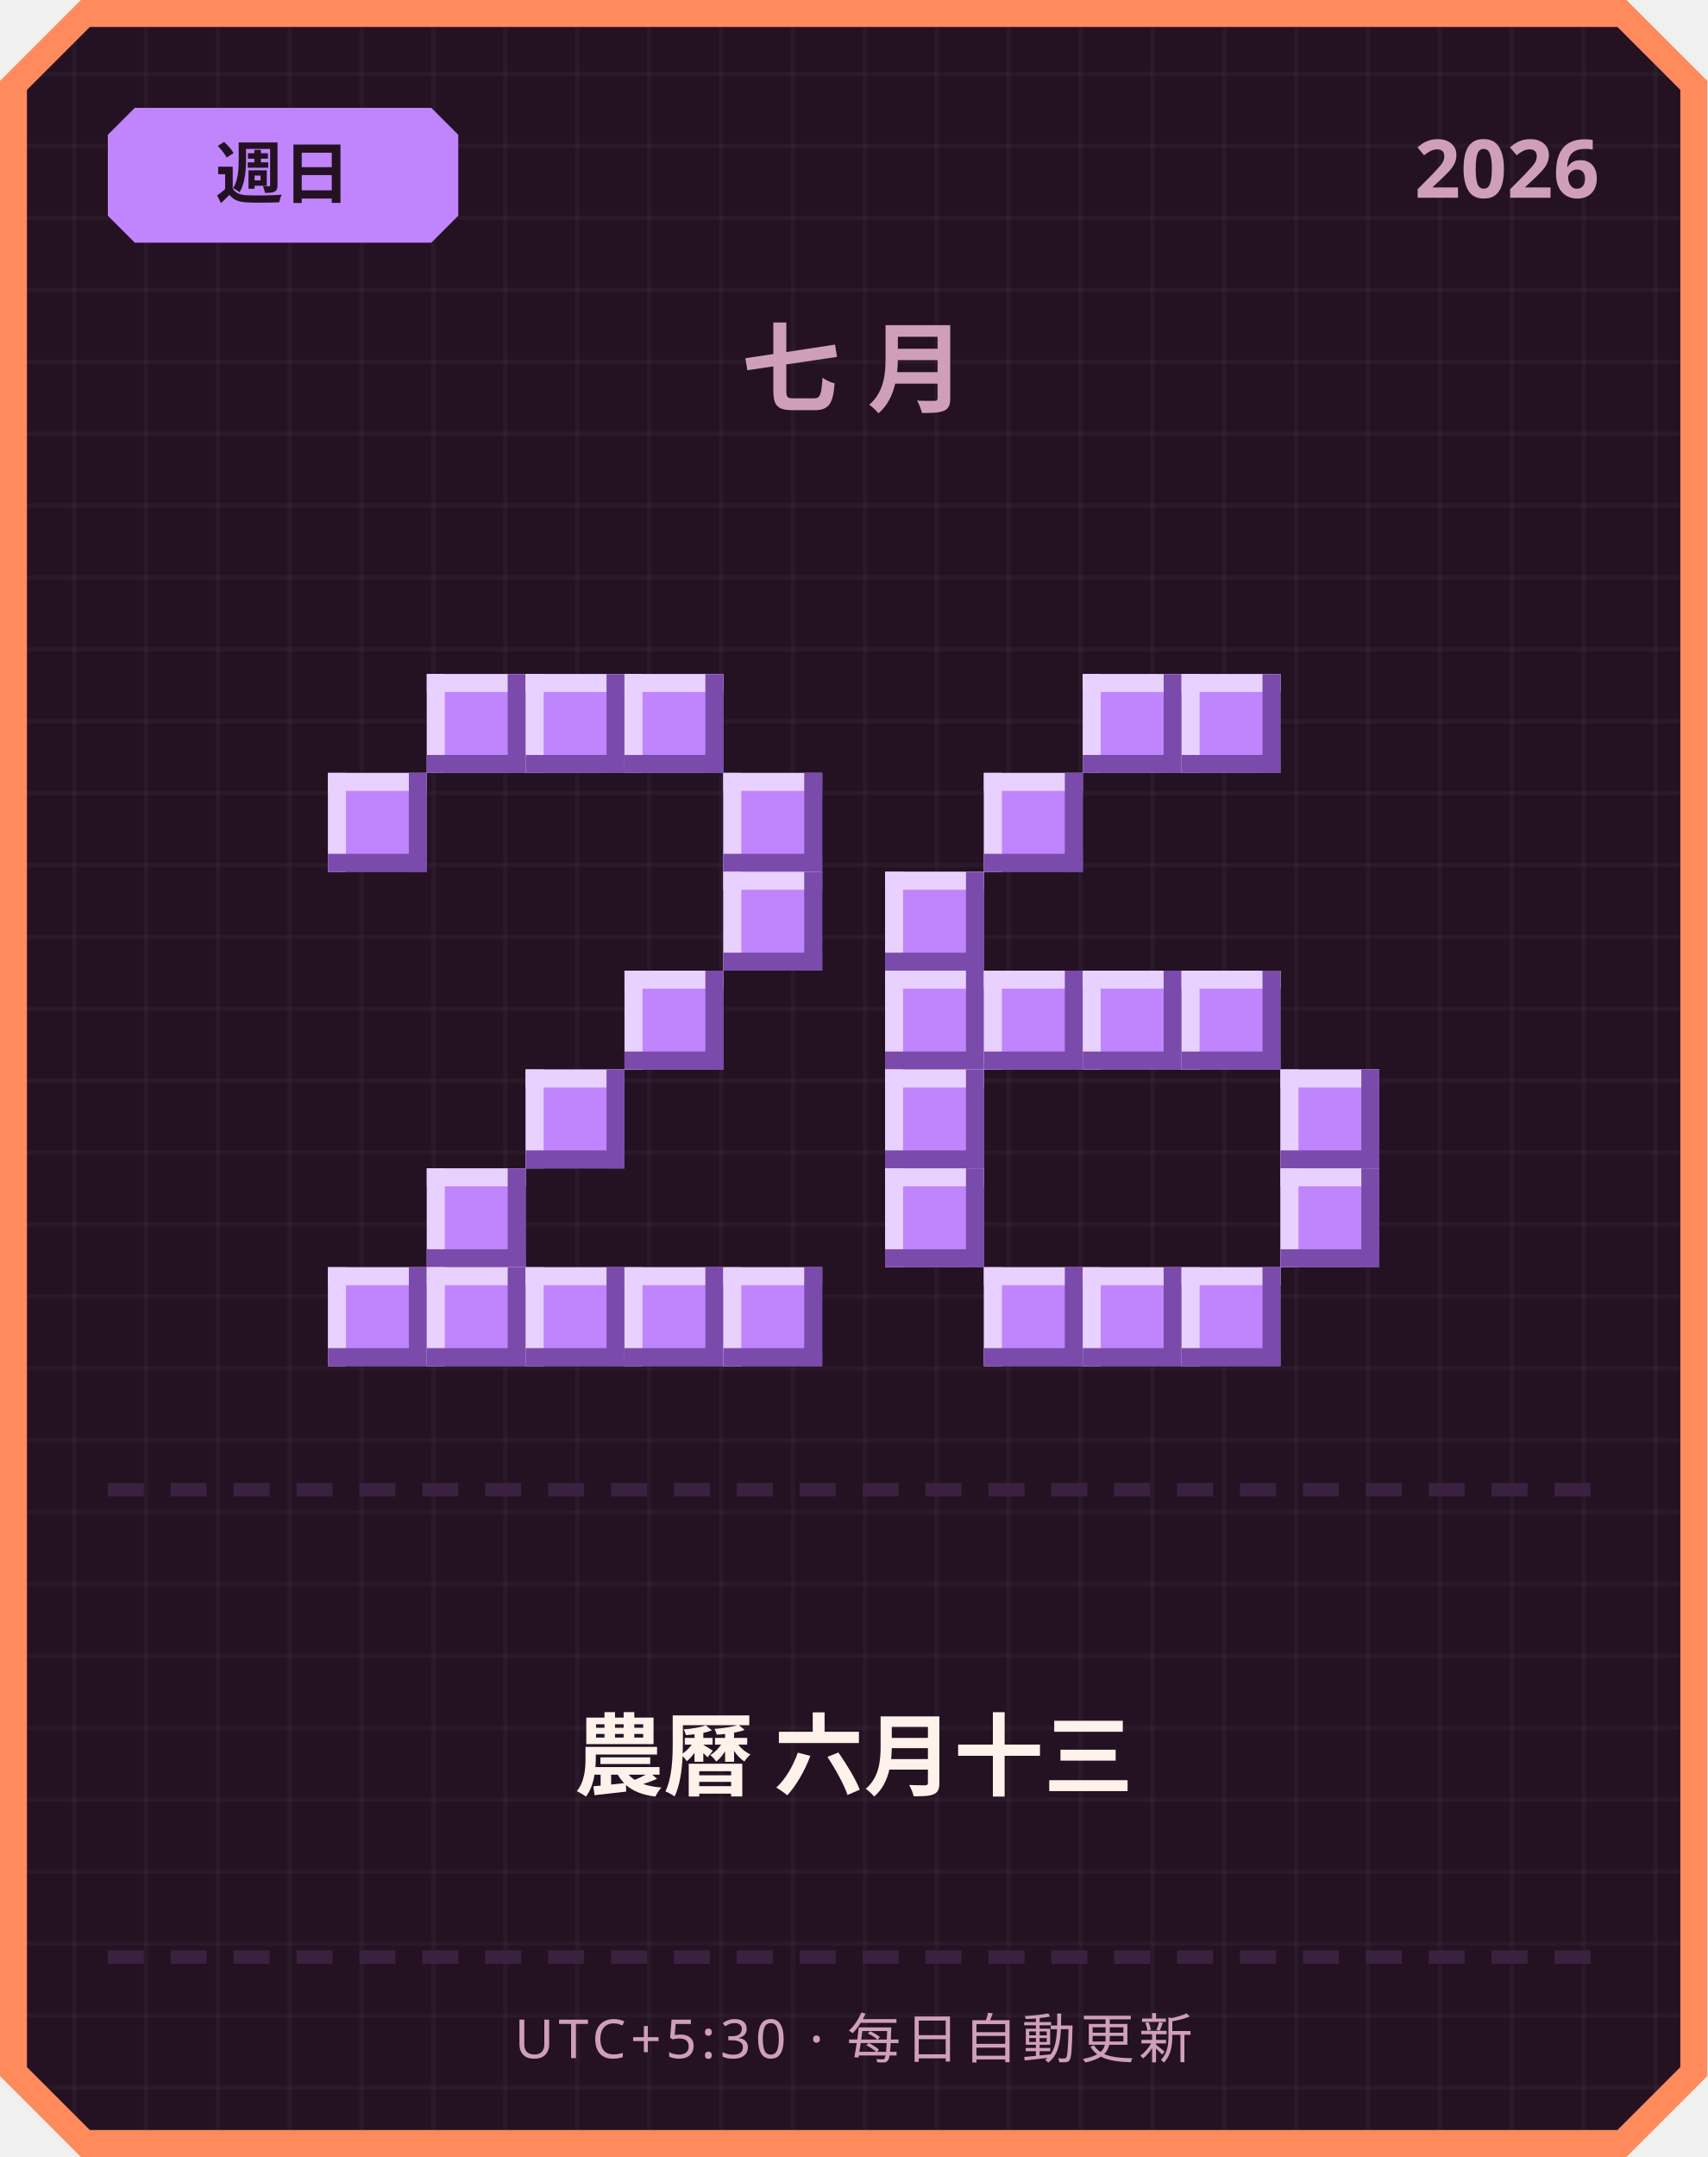
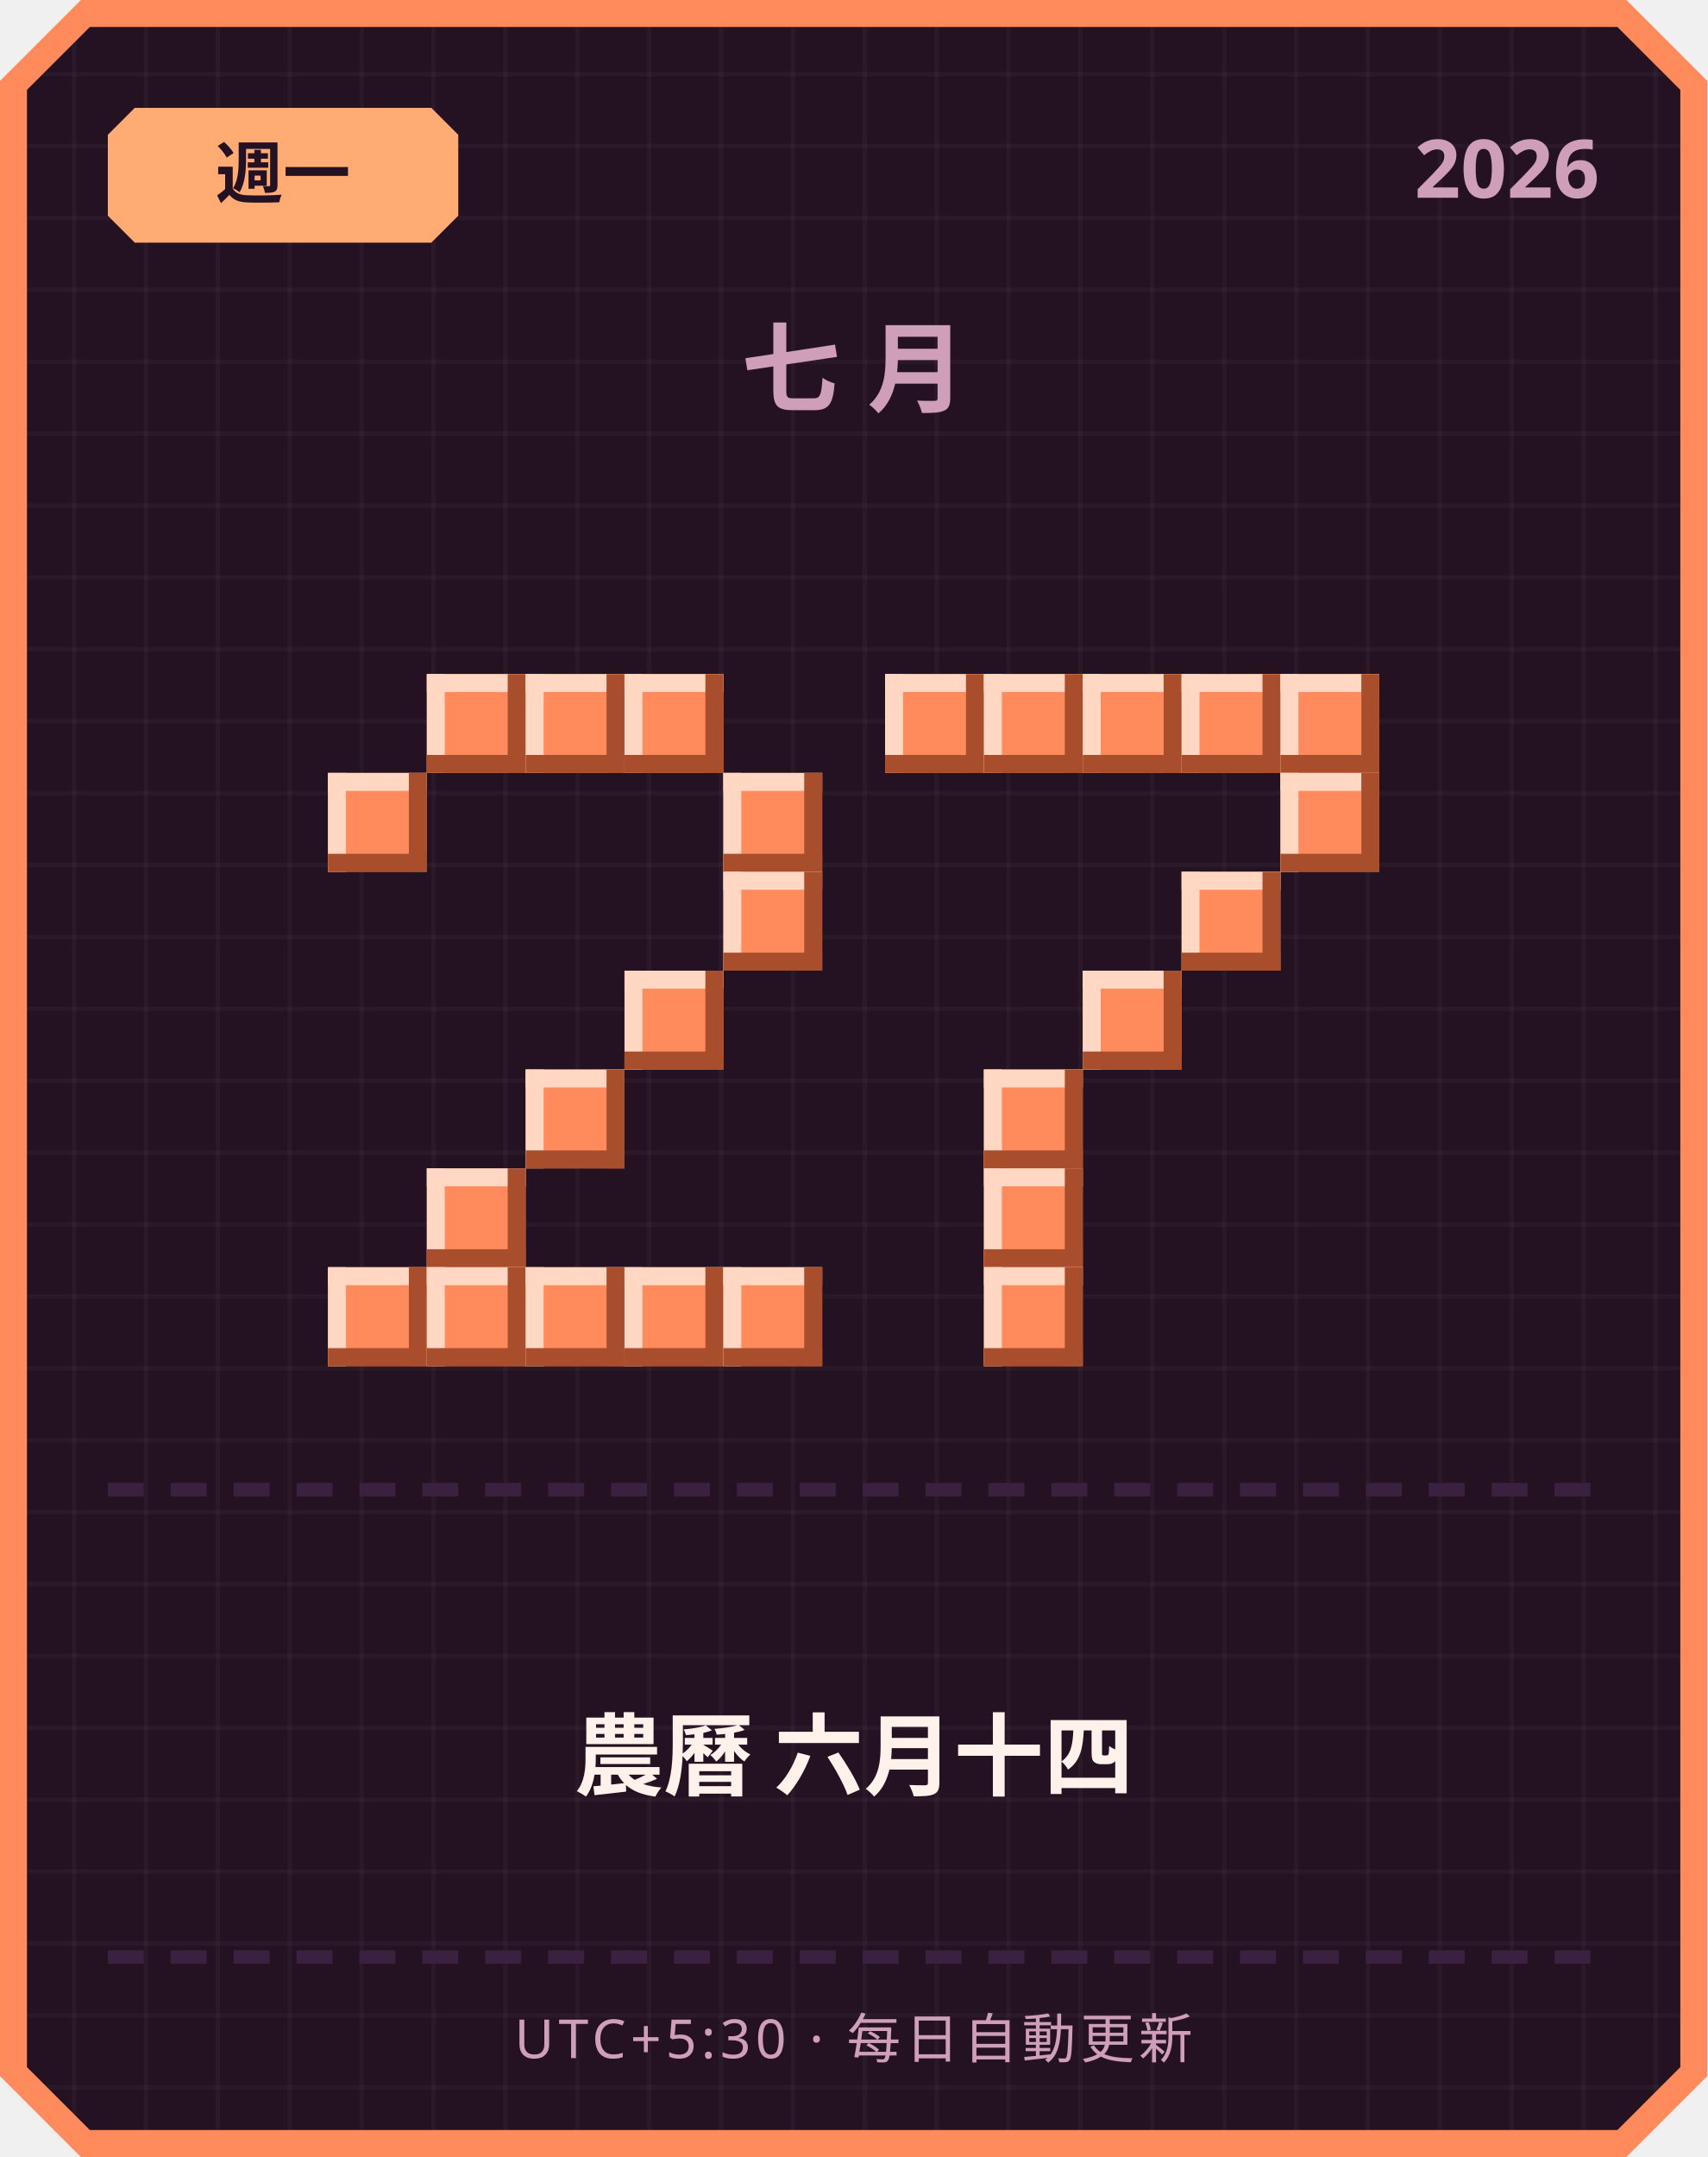
<svg xmlns="http://www.w3.org/2000/svg" width="380" height="480" viewBox="0 0 380 480">
  <defs>
    <pattern id="grid" width="16" height="16" patternUnits="userSpaceOnUse">
      <rect width="16" height="16" fill="#241222" />
      <rect width="1" height="16" fill="#ffffff" opacity="0.03" />
      <rect width="16" height="1" fill="#ffffff" opacity="0.03" />
    </pattern>
  </defs>
  <path d="M 18,0 L 362,0 L 380,18 L 380,462 L 362,480 L 18,480 L 0,462 L 0,18 Z" fill="#ff8a5c" />
  <path d="M 20,6 L 360,6 L 374,20 L 374,460 L 360,474 L 20,474 L 6,460 L 6,20 Z" fill="url(#grid)" />
-   <path d="M 30,24 L 96,24 L 102,30 L 102,48 L 96,54 L 30,54 L 24,48 L 24,30 Z" fill="#c084fc" />
-   <text x="63" y="44" text-anchor="middle" font-family="'Segoe UI', sans-serif" font-size="15" font-weight="700" fill="#241222">週日</text>
+   <path d="M 30,24 L 96,24 L 102,30 L 102,48 L 96,54 L 30,54 L 24,48 L 24,30 Z" fill="#ffab73" />
+   <text x="63" y="44" text-anchor="middle" font-family="'Segoe UI', sans-serif" font-size="15" font-weight="700" fill="#241222">週一</text>
  <text x="356" y="44" text-anchor="end" font-family="'Segoe UI', sans-serif" font-size="18" font-weight="700" fill="#cf9fb8">2026</text>
  <text x="190" y="90" text-anchor="middle" font-family="'Segoe UI', sans-serif" font-size="22" font-weight="700" letter-spacing="6" fill="#cf9fb8">七月</text>
-   <rect x="95" y="150" width="22" height="22" fill="#c084fc" />
-   <rect x="95" y="150" width="22" height="4" fill="#e9d1ff" />
-   <rect x="95" y="150" width="4" height="22" fill="#e9d1ff" />
-   <rect x="95" y="168" width="22" height="4" fill="#7a4bab" />
-   <rect x="113" y="150" width="4" height="22" fill="#7a4bab" />
-   <rect x="117" y="150" width="22" height="22" fill="#c084fc" />
-   <rect x="117" y="150" width="22" height="4" fill="#e9d1ff" />
-   <rect x="117" y="150" width="4" height="22" fill="#e9d1ff" />
-   <rect x="117" y="168" width="22" height="4" fill="#7a4bab" />
-   <rect x="135" y="150" width="4" height="22" fill="#7a4bab" />
-   <rect x="139" y="150" width="22" height="22" fill="#c084fc" />
-   <rect x="139" y="150" width="22" height="4" fill="#e9d1ff" />
-   <rect x="139" y="150" width="4" height="22" fill="#e9d1ff" />
-   <rect x="139" y="168" width="22" height="4" fill="#7a4bab" />
-   <rect x="157" y="150" width="4" height="22" fill="#7a4bab" />
-   <rect x="73" y="172" width="22" height="22" fill="#c084fc" />
-   <rect x="73" y="172" width="22" height="4" fill="#e9d1ff" />
-   <rect x="73" y="172" width="4" height="22" fill="#e9d1ff" />
-   <rect x="73" y="190" width="22" height="4" fill="#7a4bab" />
-   <rect x="91" y="172" width="4" height="22" fill="#7a4bab" />
-   <rect x="161" y="172" width="22" height="22" fill="#c084fc" />
-   <rect x="161" y="172" width="22" height="4" fill="#e9d1ff" />
-   <rect x="161" y="172" width="4" height="22" fill="#e9d1ff" />
-   <rect x="161" y="190" width="22" height="4" fill="#7a4bab" />
-   <rect x="179" y="172" width="4" height="22" fill="#7a4bab" />
-   <rect x="161" y="194" width="22" height="22" fill="#c084fc" />
-   <rect x="161" y="194" width="22" height="4" fill="#e9d1ff" />
-   <rect x="161" y="194" width="4" height="22" fill="#e9d1ff" />
-   <rect x="161" y="212" width="22" height="4" fill="#7a4bab" />
-   <rect x="179" y="194" width="4" height="22" fill="#7a4bab" />
-   <rect x="139" y="216" width="22" height="22" fill="#c084fc" />
-   <rect x="139" y="216" width="22" height="4" fill="#e9d1ff" />
-   <rect x="139" y="216" width="4" height="22" fill="#e9d1ff" />
-   <rect x="139" y="234" width="22" height="4" fill="#7a4bab" />
-   <rect x="157" y="216" width="4" height="22" fill="#7a4bab" />
-   <rect x="117" y="238" width="22" height="22" fill="#c084fc" />
-   <rect x="117" y="238" width="22" height="4" fill="#e9d1ff" />
-   <rect x="117" y="238" width="4" height="22" fill="#e9d1ff" />
-   <rect x="117" y="256" width="22" height="4" fill="#7a4bab" />
-   <rect x="135" y="238" width="4" height="22" fill="#7a4bab" />
-   <rect x="95" y="260" width="22" height="22" fill="#c084fc" />
-   <rect x="95" y="260" width="22" height="4" fill="#e9d1ff" />
-   <rect x="95" y="260" width="4" height="22" fill="#e9d1ff" />
-   <rect x="95" y="278" width="22" height="4" fill="#7a4bab" />
-   <rect x="113" y="260" width="4" height="22" fill="#7a4bab" />
-   <rect x="73" y="282" width="22" height="22" fill="#c084fc" />
-   <rect x="73" y="282" width="22" height="4" fill="#e9d1ff" />
-   <rect x="73" y="282" width="4" height="22" fill="#e9d1ff" />
-   <rect x="73" y="300" width="22" height="4" fill="#7a4bab" />
-   <rect x="91" y="282" width="4" height="22" fill="#7a4bab" />
-   <rect x="95" y="282" width="22" height="22" fill="#c084fc" />
-   <rect x="95" y="282" width="22" height="4" fill="#e9d1ff" />
-   <rect x="95" y="282" width="4" height="22" fill="#e9d1ff" />
-   <rect x="95" y="300" width="22" height="4" fill="#7a4bab" />
-   <rect x="113" y="282" width="4" height="22" fill="#7a4bab" />
-   <rect x="117" y="282" width="22" height="22" fill="#c084fc" />
-   <rect x="117" y="282" width="22" height="4" fill="#e9d1ff" />
-   <rect x="117" y="282" width="4" height="22" fill="#e9d1ff" />
-   <rect x="117" y="300" width="22" height="4" fill="#7a4bab" />
-   <rect x="135" y="282" width="4" height="22" fill="#7a4bab" />
-   <rect x="139" y="282" width="22" height="22" fill="#c084fc" />
-   <rect x="139" y="282" width="22" height="4" fill="#e9d1ff" />
-   <rect x="139" y="282" width="4" height="22" fill="#e9d1ff" />
-   <rect x="139" y="300" width="22" height="4" fill="#7a4bab" />
-   <rect x="157" y="282" width="4" height="22" fill="#7a4bab" />
-   <rect x="161" y="282" width="22" height="22" fill="#c084fc" />
-   <rect x="161" y="282" width="22" height="4" fill="#e9d1ff" />
-   <rect x="161" y="282" width="4" height="22" fill="#e9d1ff" />
-   <rect x="161" y="300" width="22" height="4" fill="#7a4bab" />
-   <rect x="179" y="282" width="4" height="22" fill="#7a4bab" />
-   <rect x="241" y="150" width="22" height="22" fill="#c084fc" />
-   <rect x="241" y="150" width="22" height="4" fill="#e9d1ff" />
-   <rect x="241" y="150" width="4" height="22" fill="#e9d1ff" />
-   <rect x="241" y="168" width="22" height="4" fill="#7a4bab" />
-   <rect x="259" y="150" width="4" height="22" fill="#7a4bab" />
-   <rect x="263" y="150" width="22" height="22" fill="#c084fc" />
-   <rect x="263" y="150" width="22" height="4" fill="#e9d1ff" />
-   <rect x="263" y="150" width="4" height="22" fill="#e9d1ff" />
-   <rect x="263" y="168" width="22" height="4" fill="#7a4bab" />
-   <rect x="281" y="150" width="4" height="22" fill="#7a4bab" />
-   <rect x="219" y="172" width="22" height="22" fill="#c084fc" />
-   <rect x="219" y="172" width="22" height="4" fill="#e9d1ff" />
-   <rect x="219" y="172" width="4" height="22" fill="#e9d1ff" />
-   <rect x="219" y="190" width="22" height="4" fill="#7a4bab" />
-   <rect x="237" y="172" width="4" height="22" fill="#7a4bab" />
-   <rect x="197" y="194" width="22" height="22" fill="#c084fc" />
-   <rect x="197" y="194" width="22" height="4" fill="#e9d1ff" />
-   <rect x="197" y="194" width="4" height="22" fill="#e9d1ff" />
-   <rect x="197" y="212" width="22" height="4" fill="#7a4bab" />
-   <rect x="215" y="194" width="4" height="22" fill="#7a4bab" />
-   <rect x="197" y="216" width="22" height="22" fill="#c084fc" />
-   <rect x="197" y="216" width="22" height="4" fill="#e9d1ff" />
-   <rect x="197" y="216" width="4" height="22" fill="#e9d1ff" />
-   <rect x="197" y="234" width="22" height="4" fill="#7a4bab" />
-   <rect x="215" y="216" width="4" height="22" fill="#7a4bab" />
-   <rect x="219" y="216" width="22" height="22" fill="#c084fc" />
-   <rect x="219" y="216" width="22" height="4" fill="#e9d1ff" />
-   <rect x="219" y="216" width="4" height="22" fill="#e9d1ff" />
-   <rect x="219" y="234" width="22" height="4" fill="#7a4bab" />
-   <rect x="237" y="216" width="4" height="22" fill="#7a4bab" />
-   <rect x="241" y="216" width="22" height="22" fill="#c084fc" />
-   <rect x="241" y="216" width="22" height="4" fill="#e9d1ff" />
-   <rect x="241" y="216" width="4" height="22" fill="#e9d1ff" />
-   <rect x="241" y="234" width="22" height="4" fill="#7a4bab" />
-   <rect x="259" y="216" width="4" height="22" fill="#7a4bab" />
-   <rect x="263" y="216" width="22" height="22" fill="#c084fc" />
-   <rect x="263" y="216" width="22" height="4" fill="#e9d1ff" />
-   <rect x="263" y="216" width="4" height="22" fill="#e9d1ff" />
-   <rect x="263" y="234" width="22" height="4" fill="#7a4bab" />
-   <rect x="281" y="216" width="4" height="22" fill="#7a4bab" />
-   <rect x="197" y="238" width="22" height="22" fill="#c084fc" />
-   <rect x="197" y="238" width="22" height="4" fill="#e9d1ff" />
-   <rect x="197" y="238" width="4" height="22" fill="#e9d1ff" />
-   <rect x="197" y="256" width="22" height="4" fill="#7a4bab" />
-   <rect x="215" y="238" width="4" height="22" fill="#7a4bab" />
-   <rect x="285" y="238" width="22" height="22" fill="#c084fc" />
-   <rect x="285" y="238" width="22" height="4" fill="#e9d1ff" />
-   <rect x="285" y="238" width="4" height="22" fill="#e9d1ff" />
-   <rect x="285" y="256" width="22" height="4" fill="#7a4bab" />
-   <rect x="303" y="238" width="4" height="22" fill="#7a4bab" />
-   <rect x="197" y="260" width="22" height="22" fill="#c084fc" />
-   <rect x="197" y="260" width="22" height="4" fill="#e9d1ff" />
-   <rect x="197" y="260" width="4" height="22" fill="#e9d1ff" />
-   <rect x="197" y="278" width="22" height="4" fill="#7a4bab" />
-   <rect x="215" y="260" width="4" height="22" fill="#7a4bab" />
-   <rect x="285" y="260" width="22" height="22" fill="#c084fc" />
-   <rect x="285" y="260" width="22" height="4" fill="#e9d1ff" />
-   <rect x="285" y="260" width="4" height="22" fill="#e9d1ff" />
-   <rect x="285" y="278" width="22" height="4" fill="#7a4bab" />
-   <rect x="303" y="260" width="4" height="22" fill="#7a4bab" />
-   <rect x="219" y="282" width="22" height="22" fill="#c084fc" />
-   <rect x="219" y="282" width="22" height="4" fill="#e9d1ff" />
-   <rect x="219" y="282" width="4" height="22" fill="#e9d1ff" />
-   <rect x="219" y="300" width="22" height="4" fill="#7a4bab" />
-   <rect x="237" y="282" width="4" height="22" fill="#7a4bab" />
-   <rect x="241" y="282" width="22" height="22" fill="#c084fc" />
-   <rect x="241" y="282" width="22" height="4" fill="#e9d1ff" />
-   <rect x="241" y="282" width="4" height="22" fill="#e9d1ff" />
-   <rect x="241" y="300" width="22" height="4" fill="#7a4bab" />
-   <rect x="259" y="282" width="4" height="22" fill="#7a4bab" />
-   <rect x="263" y="282" width="22" height="22" fill="#c084fc" />
-   <rect x="263" y="282" width="22" height="4" fill="#e9d1ff" />
-   <rect x="263" y="282" width="4" height="22" fill="#e9d1ff" />
-   <rect x="263" y="300" width="22" height="4" fill="#7a4bab" />
-   <rect x="281" y="282" width="4" height="22" fill="#7a4bab" />
+   <rect x="95" y="150" width="22" height="22" fill="#ff8a5c" />
+   <rect x="95" y="150" width="22" height="4" fill="#ffd7c2" />
+   <rect x="95" y="150" width="4" height="22" fill="#ffd7c2" />
+   <rect x="95" y="168" width="22" height="4" fill="#a84e2c" />
+   <rect x="113" y="150" width="4" height="22" fill="#a84e2c" />
+   <rect x="117" y="150" width="22" height="22" fill="#ff8a5c" />
+   <rect x="117" y="150" width="22" height="4" fill="#ffd7c2" />
+   <rect x="117" y="150" width="4" height="22" fill="#ffd7c2" />
+   <rect x="117" y="168" width="22" height="4" fill="#a84e2c" />
+   <rect x="135" y="150" width="4" height="22" fill="#a84e2c" />
+   <rect x="139" y="150" width="22" height="22" fill="#ff8a5c" />
+   <rect x="139" y="150" width="22" height="4" fill="#ffd7c2" />
+   <rect x="139" y="150" width="4" height="22" fill="#ffd7c2" />
+   <rect x="139" y="168" width="22" height="4" fill="#a84e2c" />
+   <rect x="157" y="150" width="4" height="22" fill="#a84e2c" />
+   <rect x="73" y="172" width="22" height="22" fill="#ff8a5c" />
+   <rect x="73" y="172" width="22" height="4" fill="#ffd7c2" />
+   <rect x="73" y="172" width="4" height="22" fill="#ffd7c2" />
+   <rect x="73" y="190" width="22" height="4" fill="#a84e2c" />
+   <rect x="91" y="172" width="4" height="22" fill="#a84e2c" />
+   <rect x="161" y="172" width="22" height="22" fill="#ff8a5c" />
+   <rect x="161" y="172" width="22" height="4" fill="#ffd7c2" />
+   <rect x="161" y="172" width="4" height="22" fill="#ffd7c2" />
+   <rect x="161" y="190" width="22" height="4" fill="#a84e2c" />
+   <rect x="179" y="172" width="4" height="22" fill="#a84e2c" />
+   <rect x="161" y="194" width="22" height="22" fill="#ff8a5c" />
+   <rect x="161" y="194" width="22" height="4" fill="#ffd7c2" />
+   <rect x="161" y="194" width="4" height="22" fill="#ffd7c2" />
+   <rect x="161" y="212" width="22" height="4" fill="#a84e2c" />
+   <rect x="179" y="194" width="4" height="22" fill="#a84e2c" />
+   <rect x="139" y="216" width="22" height="22" fill="#ff8a5c" />
+   <rect x="139" y="216" width="22" height="4" fill="#ffd7c2" />
+   <rect x="139" y="216" width="4" height="22" fill="#ffd7c2" />
+   <rect x="139" y="234" width="22" height="4" fill="#a84e2c" />
+   <rect x="157" y="216" width="4" height="22" fill="#a84e2c" />
+   <rect x="117" y="238" width="22" height="22" fill="#ff8a5c" />
+   <rect x="117" y="238" width="22" height="4" fill="#ffd7c2" />
+   <rect x="117" y="238" width="4" height="22" fill="#ffd7c2" />
+   <rect x="117" y="256" width="22" height="4" fill="#a84e2c" />
+   <rect x="135" y="238" width="4" height="22" fill="#a84e2c" />
+   <rect x="95" y="260" width="22" height="22" fill="#ff8a5c" />
+   <rect x="95" y="260" width="22" height="4" fill="#ffd7c2" />
+   <rect x="95" y="260" width="4" height="22" fill="#ffd7c2" />
+   <rect x="95" y="278" width="22" height="4" fill="#a84e2c" />
+   <rect x="113" y="260" width="4" height="22" fill="#a84e2c" />
+   <rect x="73" y="282" width="22" height="22" fill="#ff8a5c" />
+   <rect x="73" y="282" width="22" height="4" fill="#ffd7c2" />
+   <rect x="73" y="282" width="4" height="22" fill="#ffd7c2" />
+   <rect x="73" y="300" width="22" height="4" fill="#a84e2c" />
+   <rect x="91" y="282" width="4" height="22" fill="#a84e2c" />
+   <rect x="95" y="282" width="22" height="22" fill="#ff8a5c" />
+   <rect x="95" y="282" width="22" height="4" fill="#ffd7c2" />
+   <rect x="95" y="282" width="4" height="22" fill="#ffd7c2" />
+   <rect x="95" y="300" width="22" height="4" fill="#a84e2c" />
+   <rect x="113" y="282" width="4" height="22" fill="#a84e2c" />
+   <rect x="117" y="282" width="22" height="22" fill="#ff8a5c" />
+   <rect x="117" y="282" width="22" height="4" fill="#ffd7c2" />
+   <rect x="117" y="282" width="4" height="22" fill="#ffd7c2" />
+   <rect x="117" y="300" width="22" height="4" fill="#a84e2c" />
+   <rect x="135" y="282" width="4" height="22" fill="#a84e2c" />
+   <rect x="139" y="282" width="22" height="22" fill="#ff8a5c" />
+   <rect x="139" y="282" width="22" height="4" fill="#ffd7c2" />
+   <rect x="139" y="282" width="4" height="22" fill="#ffd7c2" />
+   <rect x="139" y="300" width="22" height="4" fill="#a84e2c" />
+   <rect x="157" y="282" width="4" height="22" fill="#a84e2c" />
+   <rect x="161" y="282" width="22" height="22" fill="#ff8a5c" />
+   <rect x="161" y="282" width="22" height="4" fill="#ffd7c2" />
+   <rect x="161" y="282" width="4" height="22" fill="#ffd7c2" />
+   <rect x="161" y="300" width="22" height="4" fill="#a84e2c" />
+   <rect x="179" y="282" width="4" height="22" fill="#a84e2c" />
+   <rect x="197" y="150" width="22" height="22" fill="#ff8a5c" />
+   <rect x="197" y="150" width="22" height="4" fill="#ffd7c2" />
+   <rect x="197" y="150" width="4" height="22" fill="#ffd7c2" />
+   <rect x="197" y="168" width="22" height="4" fill="#a84e2c" />
+   <rect x="215" y="150" width="4" height="22" fill="#a84e2c" />
+   <rect x="219" y="150" width="22" height="22" fill="#ff8a5c" />
+   <rect x="219" y="150" width="22" height="4" fill="#ffd7c2" />
+   <rect x="219" y="150" width="4" height="22" fill="#ffd7c2" />
+   <rect x="219" y="168" width="22" height="4" fill="#a84e2c" />
+   <rect x="237" y="150" width="4" height="22" fill="#a84e2c" />
+   <rect x="241" y="150" width="22" height="22" fill="#ff8a5c" />
+   <rect x="241" y="150" width="22" height="4" fill="#ffd7c2" />
+   <rect x="241" y="150" width="4" height="22" fill="#ffd7c2" />
+   <rect x="241" y="168" width="22" height="4" fill="#a84e2c" />
+   <rect x="259" y="150" width="4" height="22" fill="#a84e2c" />
+   <rect x="263" y="150" width="22" height="22" fill="#ff8a5c" />
+   <rect x="263" y="150" width="22" height="4" fill="#ffd7c2" />
+   <rect x="263" y="150" width="4" height="22" fill="#ffd7c2" />
+   <rect x="263" y="168" width="22" height="4" fill="#a84e2c" />
+   <rect x="281" y="150" width="4" height="22" fill="#a84e2c" />
+   <rect x="285" y="150" width="22" height="22" fill="#ff8a5c" />
+   <rect x="285" y="150" width="22" height="4" fill="#ffd7c2" />
+   <rect x="285" y="150" width="4" height="22" fill="#ffd7c2" />
+   <rect x="285" y="168" width="22" height="4" fill="#a84e2c" />
+   <rect x="303" y="150" width="4" height="22" fill="#a84e2c" />
+   <rect x="285" y="172" width="22" height="22" fill="#ff8a5c" />
+   <rect x="285" y="172" width="22" height="4" fill="#ffd7c2" />
+   <rect x="285" y="172" width="4" height="22" fill="#ffd7c2" />
+   <rect x="285" y="190" width="22" height="4" fill="#a84e2c" />
+   <rect x="303" y="172" width="4" height="22" fill="#a84e2c" />
+   <rect x="263" y="194" width="22" height="22" fill="#ff8a5c" />
+   <rect x="263" y="194" width="22" height="4" fill="#ffd7c2" />
+   <rect x="263" y="194" width="4" height="22" fill="#ffd7c2" />
+   <rect x="263" y="212" width="22" height="4" fill="#a84e2c" />
+   <rect x="281" y="194" width="4" height="22" fill="#a84e2c" />
+   <rect x="241" y="216" width="22" height="22" fill="#ff8a5c" />
+   <rect x="241" y="216" width="22" height="4" fill="#ffd7c2" />
+   <rect x="241" y="216" width="4" height="22" fill="#ffd7c2" />
+   <rect x="241" y="234" width="22" height="4" fill="#a84e2c" />
+   <rect x="259" y="216" width="4" height="22" fill="#a84e2c" />
+   <rect x="219" y="238" width="22" height="22" fill="#ff8a5c" />
+   <rect x="219" y="238" width="22" height="4" fill="#ffd7c2" />
+   <rect x="219" y="238" width="4" height="22" fill="#ffd7c2" />
+   <rect x="219" y="256" width="22" height="4" fill="#a84e2c" />
+   <rect x="237" y="238" width="4" height="22" fill="#a84e2c" />
+   <rect x="219" y="260" width="22" height="22" fill="#ff8a5c" />
+   <rect x="219" y="260" width="22" height="4" fill="#ffd7c2" />
+   <rect x="219" y="260" width="4" height="22" fill="#ffd7c2" />
+   <rect x="219" y="278" width="22" height="4" fill="#a84e2c" />
+   <rect x="237" y="260" width="4" height="22" fill="#a84e2c" />
+   <rect x="219" y="282" width="22" height="22" fill="#ff8a5c" />
+   <rect x="219" y="282" width="22" height="4" fill="#ffd7c2" />
+   <rect x="219" y="282" width="4" height="22" fill="#ffd7c2" />
+   <rect x="219" y="300" width="22" height="4" fill="#a84e2c" />
+   <rect x="237" y="282" width="4" height="22" fill="#a84e2c" />
  <rect x="24" y="330" width="8" height="3" fill="#3b2140" />
  <rect x="38" y="330" width="8" height="3" fill="#3b2140" />
  <rect x="52" y="330" width="8" height="3" fill="#3b2140" />
  <rect x="66" y="330" width="8" height="3" fill="#3b2140" />
  <rect x="80" y="330" width="8" height="3" fill="#3b2140" />
  <rect x="94" y="330" width="8" height="3" fill="#3b2140" />
  <rect x="108" y="330" width="8" height="3" fill="#3b2140" />
  <rect x="122" y="330" width="8" height="3" fill="#3b2140" />
  <rect x="136" y="330" width="8" height="3" fill="#3b2140" />
  <rect x="150" y="330" width="8" height="3" fill="#3b2140" />
  <rect x="164" y="330" width="8" height="3" fill="#3b2140" />
  <rect x="178" y="330" width="8" height="3" fill="#3b2140" />
  <rect x="192" y="330" width="8" height="3" fill="#3b2140" />
  <rect x="206" y="330" width="8" height="3" fill="#3b2140" />
  <rect x="220" y="330" width="8" height="3" fill="#3b2140" />
  <rect x="234" y="330" width="8" height="3" fill="#3b2140" />
  <rect x="248" y="330" width="8" height="3" fill="#3b2140" />
  <rect x="262" y="330" width="8" height="3" fill="#3b2140" />
  <rect x="276" y="330" width="8" height="3" fill="#3b2140" />
  <rect x="290" y="330" width="8" height="3" fill="#3b2140" />
  <rect x="304" y="330" width="8" height="3" fill="#3b2140" />
  <rect x="318" y="330" width="8" height="3" fill="#3b2140" />
  <rect x="332" y="330" width="8" height="3" fill="#3b2140" />
  <rect x="346" y="330" width="8" height="3" fill="#3b2140" />
-   <text x="190" y="398" text-anchor="middle" font-family="'Segoe UI', 'Microsoft JhengHei', sans-serif" font-size="20" font-weight="700" fill="#fff2eb">農曆 六月十三</text>
+   <text x="190" y="398" text-anchor="middle" font-family="'Segoe UI', 'Microsoft JhengHei', sans-serif" font-size="20" font-weight="700" fill="#fff2eb">農曆 六月十四</text>
  <rect x="24" y="434" width="8" height="3" fill="#3b2140" />
  <rect x="38" y="434" width="8" height="3" fill="#3b2140" />
  <rect x="52" y="434" width="8" height="3" fill="#3b2140" />
  <rect x="66" y="434" width="8" height="3" fill="#3b2140" />
  <rect x="80" y="434" width="8" height="3" fill="#3b2140" />
  <rect x="94" y="434" width="8" height="3" fill="#3b2140" />
  <rect x="108" y="434" width="8" height="3" fill="#3b2140" />
  <rect x="122" y="434" width="8" height="3" fill="#3b2140" />
  <rect x="136" y="434" width="8" height="3" fill="#3b2140" />
  <rect x="150" y="434" width="8" height="3" fill="#3b2140" />
  <rect x="164" y="434" width="8" height="3" fill="#3b2140" />
  <rect x="178" y="434" width="8" height="3" fill="#3b2140" />
  <rect x="192" y="434" width="8" height="3" fill="#3b2140" />
  <rect x="206" y="434" width="8" height="3" fill="#3b2140" />
  <rect x="220" y="434" width="8" height="3" fill="#3b2140" />
  <rect x="234" y="434" width="8" height="3" fill="#3b2140" />
  <rect x="248" y="434" width="8" height="3" fill="#3b2140" />
  <rect x="262" y="434" width="8" height="3" fill="#3b2140" />
  <rect x="276" y="434" width="8" height="3" fill="#3b2140" />
  <rect x="290" y="434" width="8" height="3" fill="#3b2140" />
  <rect x="304" y="434" width="8" height="3" fill="#3b2140" />
  <rect x="318" y="434" width="8" height="3" fill="#3b2140" />
  <rect x="332" y="434" width="8" height="3" fill="#3b2140" />
  <rect x="346" y="434" width="8" height="3" fill="#3b2140" />
  <text x="190" y="458" text-anchor="middle" font-family="'Segoe UI', sans-serif" font-size="12" letter-spacing="1" fill="#cf9fb8">UTC+5:30 · 每日自動更新</text>
</svg>
